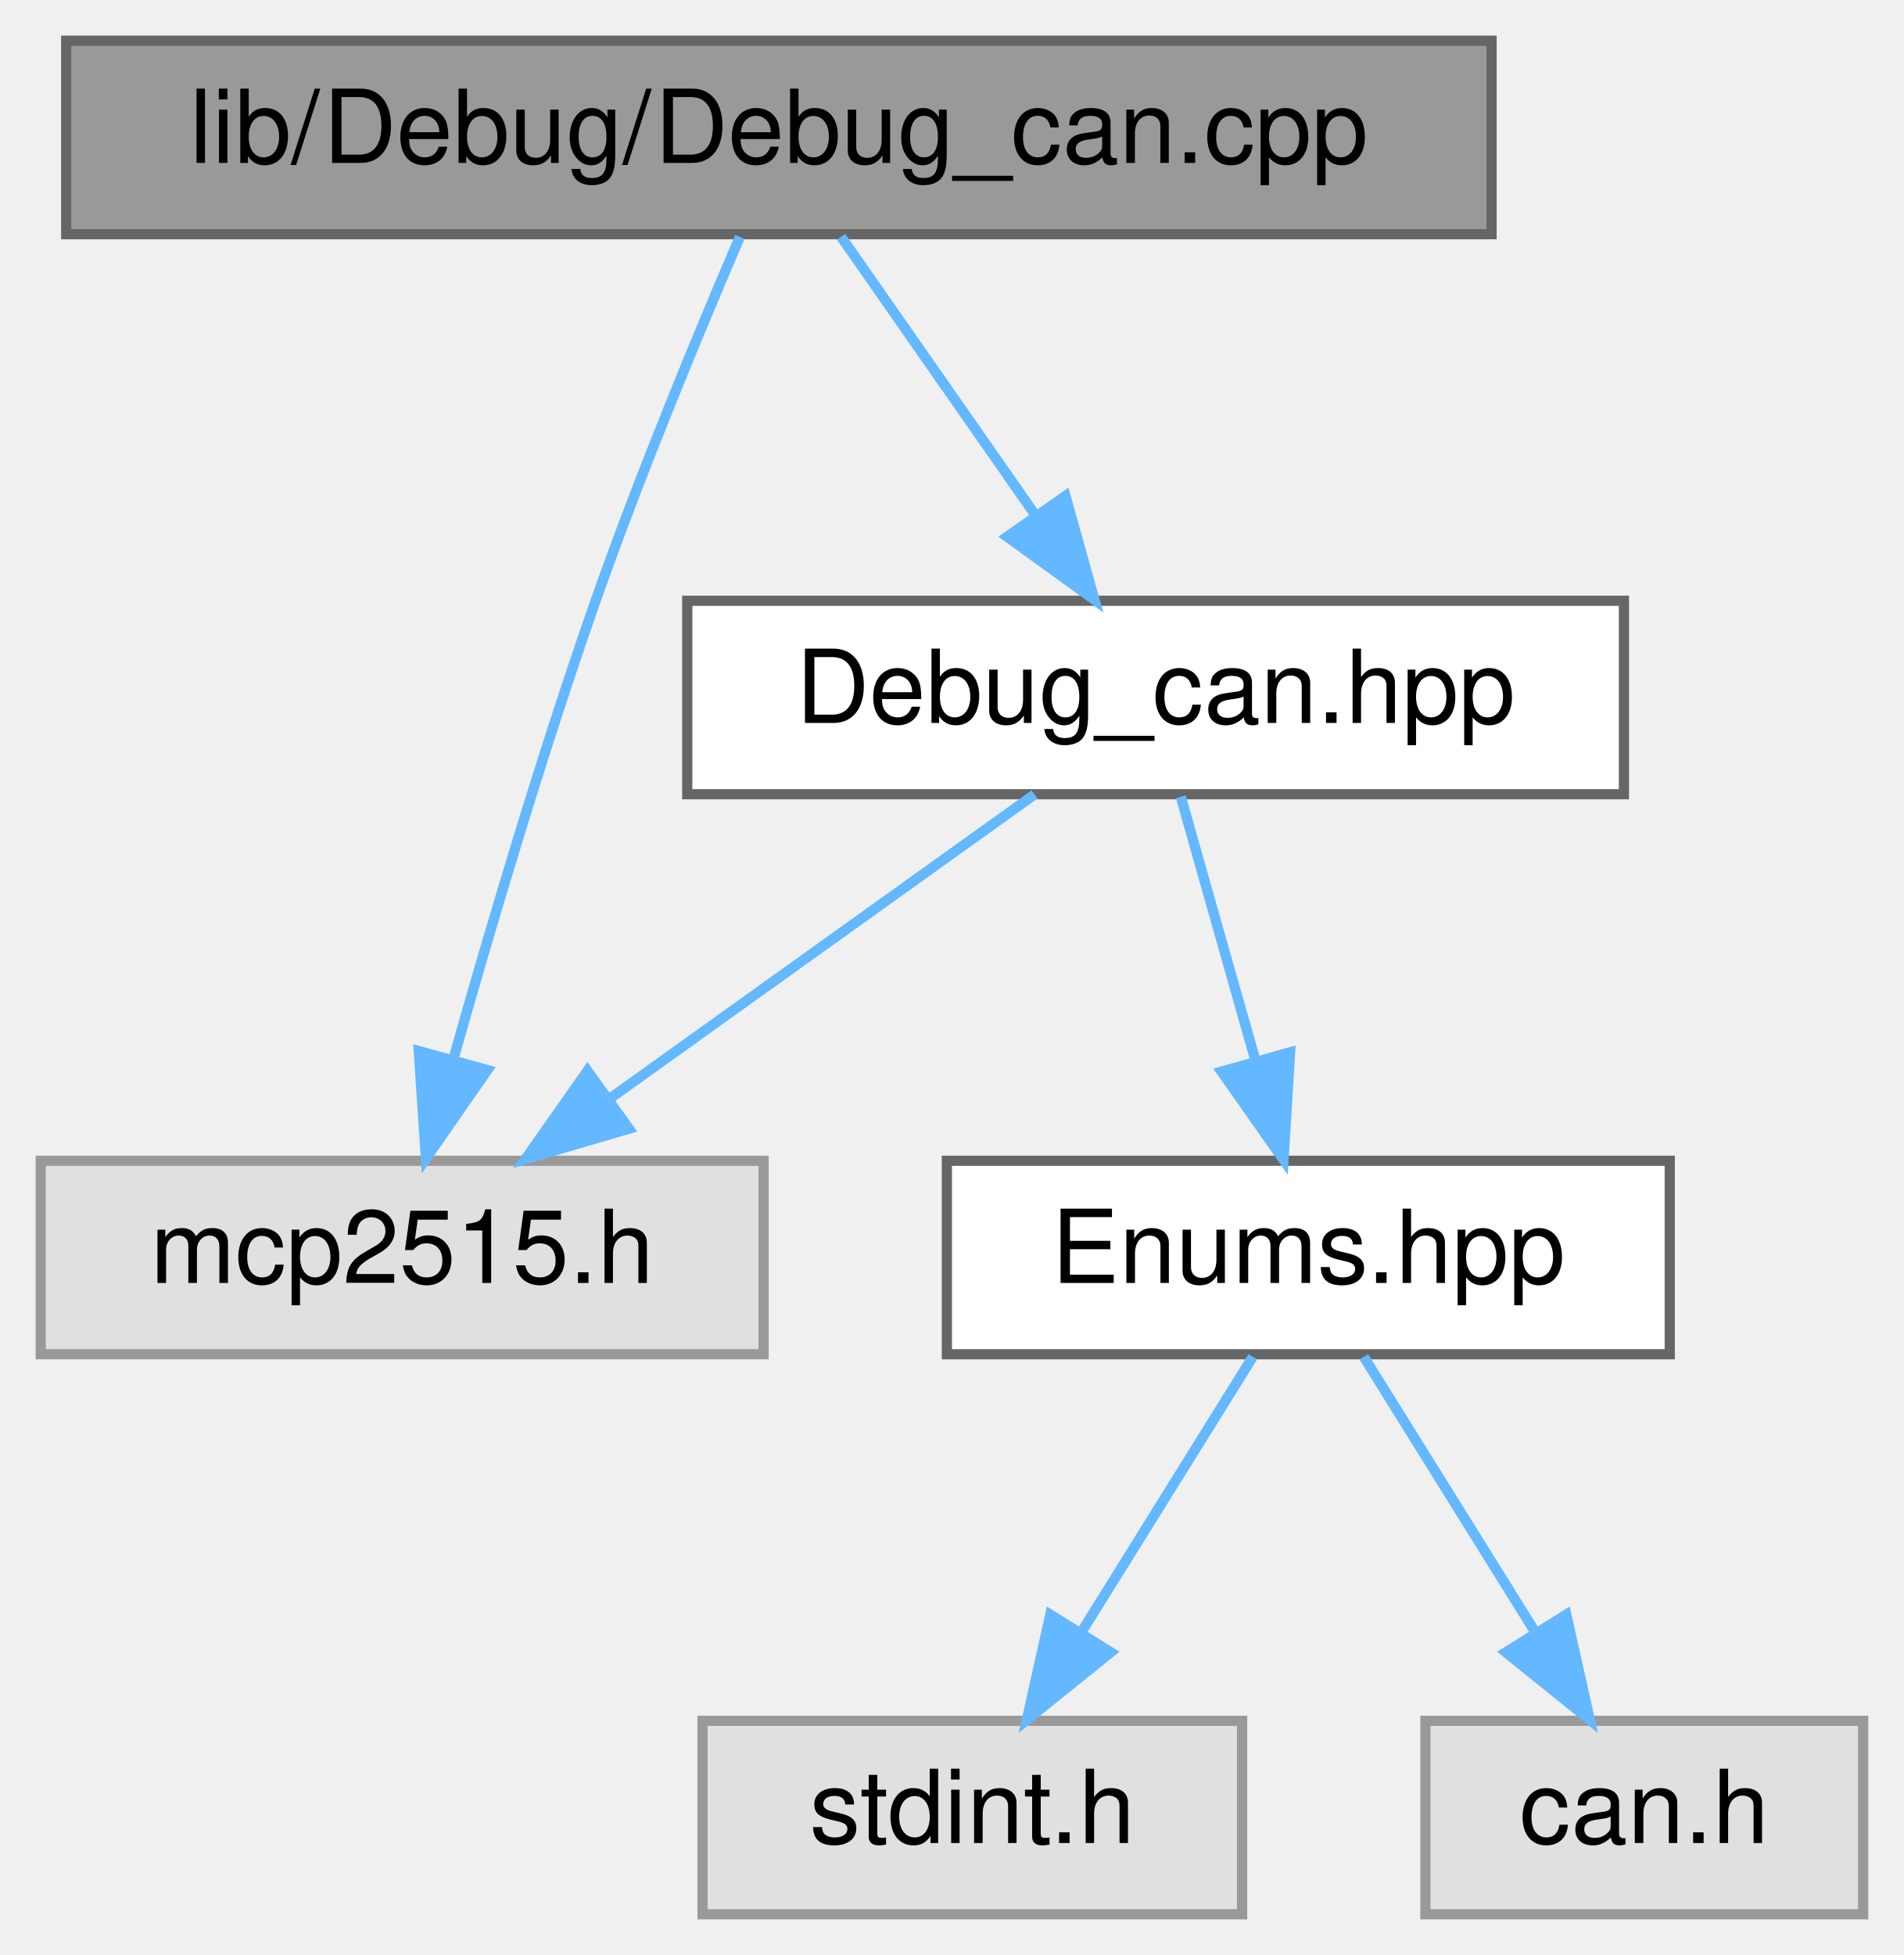
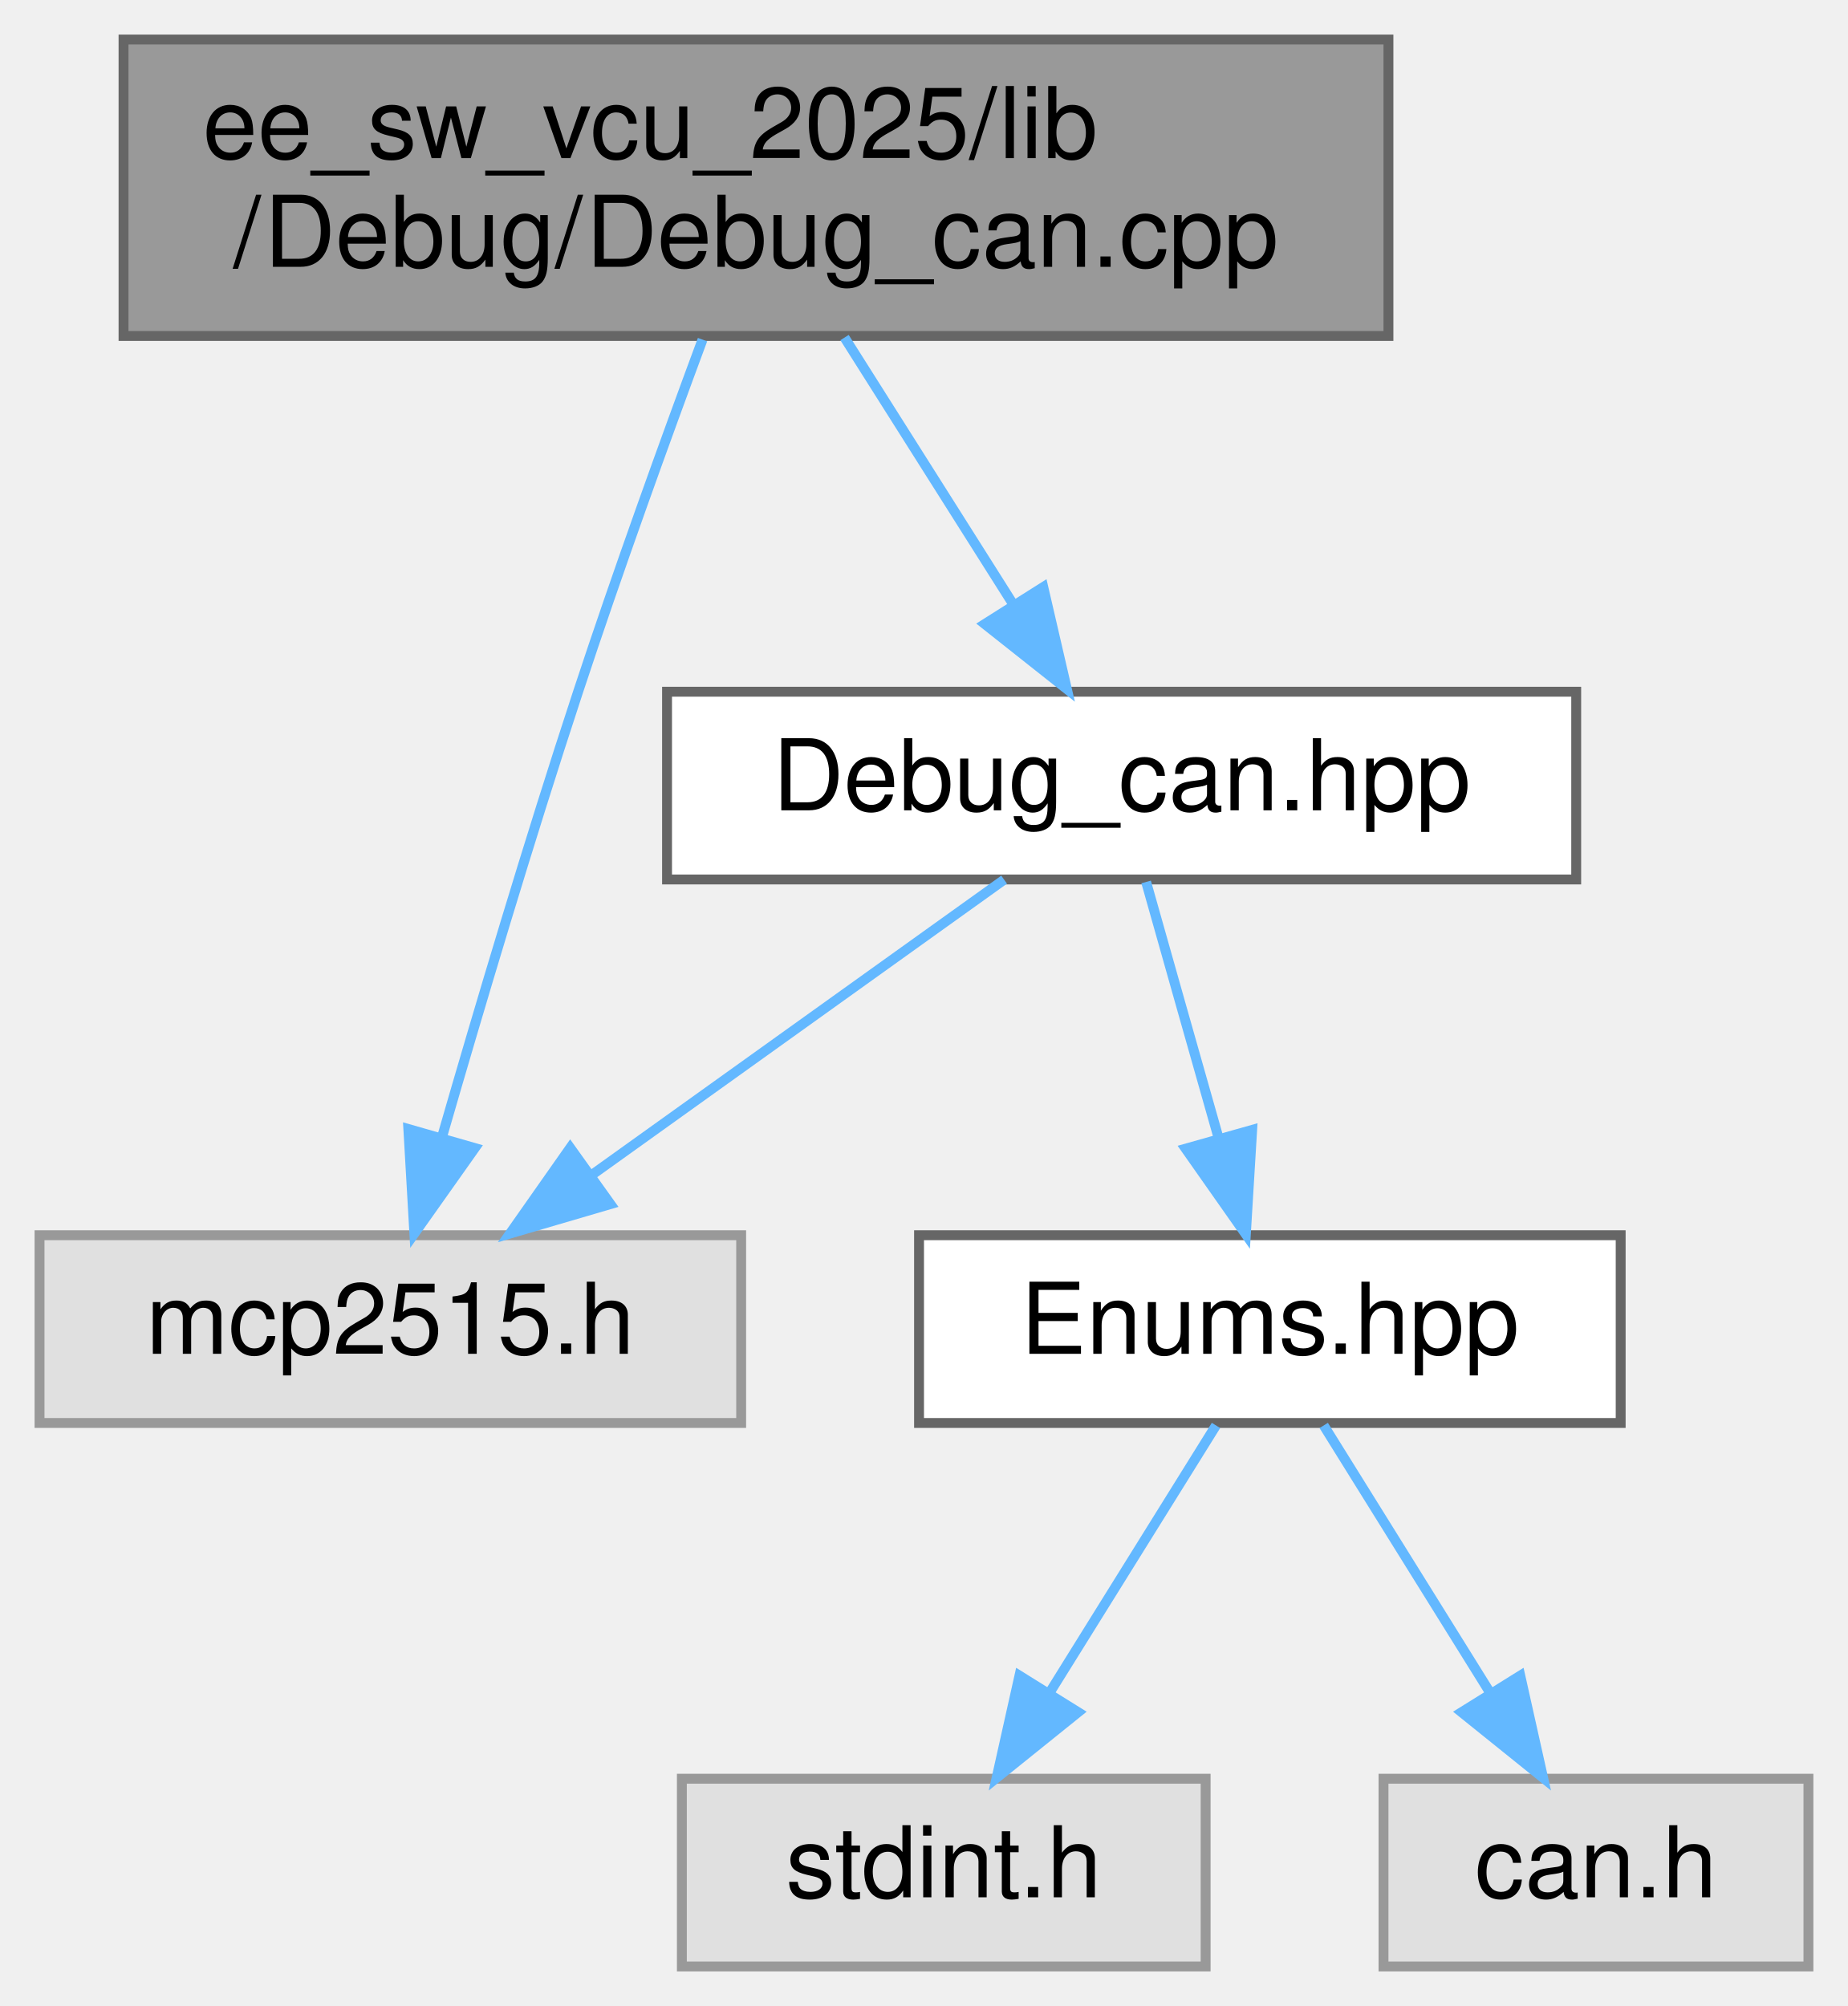
- <svg xmlns="http://www.w3.org/2000/svg" xmlns:xlink="http://www.w3.org/1999/xlink" width="187pt" height="192pt" viewBox="0.00 0.00 187.00 192.00">
-   <g id="graph0" class="graph" transform="scale(1 1) rotate(0) translate(4 188)">
+ <svg xmlns="http://www.w3.org/2000/svg" xmlns:xlink="http://www.w3.org/1999/xlink" width="187pt" height="203pt" viewBox="0.00 0.00 187.00 203.00">
+   <g id="graph0" class="graph" transform="scale(1 1) rotate(0) translate(4 199)">
    <g id="node1" class="node">
      <g id="a_node1">
        <a xlink:title="Implementation of the Debug_CAN namespace for CAN debugging functions.">
-           <polygon fill="#999999" stroke="#666666" points="142.5,-184 2.5,-184 2.5,-165 142.5,-165 142.5,-184" />
-           <text text-anchor="middle" x="72.5" y="-172" font-family="Helvetica,sans-Serif" font-size="10.00">lib/Debug/Debug_can.cpp</text>
+           <polygon fill="#999999" stroke="#666666" points="136.5,-195 8.5,-195 8.5,-165 136.5,-165 136.5,-195" />
+           <text text-anchor="start" x="16.5" y="-183" font-family="Helvetica,sans-Serif" font-size="10.00">ee_sw_vcu_2025/lib</text>
+           <text text-anchor="middle" x="72.5" y="-172" font-family="Helvetica,sans-Serif" font-size="10.00">/Debug/Debug_can.cpp</text>
        </a>
      </g>
    </g>
    <g id="node2" class="node">
      <g id="a_node2">
        <a xlink:href="Debug__can_8hpp.html" target="_top" xlink:title="Declaration of the Debug_CAN namespace for CAN debugging functions.">
          <polygon fill="white" stroke="#666666" points="155.5,-129 63.5,-129 63.5,-110 155.5,-110 155.5,-129" />
          <text text-anchor="middle" x="109.5" y="-117" font-family="Helvetica,sans-Serif" font-size="10.00">Debug_can.hpp</text>
        </a>
      </g>
    </g>
    <g id="edge1" class="edge">
-       <path fill="none" stroke="#63b8ff" d="M78.61,-164.75C83.78,-157.34 91.35,-146.5 97.69,-137.41" />
-       <polygon fill="#63b8ff" stroke="#63b8ff" points="100.65,-139.29 103.5,-129.09 94.91,-135.29 100.65,-139.29" />
+       <path fill="none" stroke="#63b8ff" d="M81.46,-164.84C86.61,-156.69 93.12,-146.4 98.57,-137.78" />
+       <polygon fill="#63b8ff" stroke="#63b8ff" points="101.57,-139.59 103.96,-129.27 95.65,-135.85 101.57,-139.59" />
    </g>
    <g id="node3" class="node">
      <g id="a_node3">
        <a xlink:title=" ">
          <polygon fill="#e0e0e0" stroke="#999999" points="71,-74 0,-74 0,-55 71,-55 71,-74" />
          <text text-anchor="middle" x="35.5" y="-62" font-family="Helvetica,sans-Serif" font-size="10.00">mcp2515.h</text>
        </a>
      </g>
    </g>
    <g id="edge6" class="edge">
-       <path fill="none" stroke="#63b8ff" d="M68.67,-164.73C64.84,-155.82 58.92,-141.58 54.5,-129 49.25,-114.05 44.15,-96.82 40.56,-84.08" />
-       <polygon fill="#63b8ff" stroke="#63b8ff" points="43.87,-82.91 37.83,-74.21 37.13,-84.78 43.87,-82.91" />
+       <path fill="none" stroke="#63b8ff" d="M67.09,-164.63C63.4,-154.68 58.48,-141.09 54.5,-129 49.54,-113.95 44.42,-96.73 40.75,-84.01" />
+       <polygon fill="#63b8ff" stroke="#63b8ff" points="44.05,-82.82 37.93,-74.17 37.32,-84.75 44.05,-82.82" />
    </g>
    <g id="edge2" class="edge">
      <path fill="none" stroke="#63b8ff" d="M97.61,-109.98C86.35,-101.92 69.21,-89.65 55.79,-80.03" />
      <polygon fill="#63b8ff" stroke="#63b8ff" points="57.77,-77.15 47.61,-74.17 53.7,-82.84 57.77,-77.15" />
    </g>
    <g id="node4" class="node">
      <g id="a_node4">
        <a xlink:href="Enums_8hpp.html" target="_top" xlink:title="Enumeration definitions for the VCU.">
          <polygon fill="white" stroke="#666666" points="160,-74 89,-74 89,-55 160,-55 160,-74" />
          <text text-anchor="middle" x="124.5" y="-62" font-family="Helvetica,sans-Serif" font-size="10.00">Enums.hpp</text>
        </a>
      </g>
    </g>
    <g id="edge3" class="edge">
      <path fill="none" stroke="#63b8ff" d="M111.98,-109.75C113.96,-102.72 116.82,-92.62 119.31,-83.84" />
      <polygon fill="#63b8ff" stroke="#63b8ff" points="122.71,-84.66 122.07,-74.09 115.98,-82.76 122.71,-84.66" />
    </g>
    <g id="node5" class="node">
      <g id="a_node5">
        <a xlink:title=" ">
          <polygon fill="#e0e0e0" stroke="#999999" points="118,-19 65,-19 65,0 118,0 118,-19" />
          <text text-anchor="middle" x="91.5" y="-7" font-family="Helvetica,sans-Serif" font-size="10.00">stdint.h</text>
        </a>
      </g>
    </g>
    <g id="edge4" class="edge">
      <path fill="none" stroke="#63b8ff" d="M119.05,-54.75C114.49,-47.42 107.83,-36.73 102.21,-27.7" />
      <polygon fill="#63b8ff" stroke="#63b8ff" points="105.1,-25.73 96.85,-19.09 99.16,-29.43 105.1,-25.73" />
    </g>
    <g id="node6" class="node">
      <g id="a_node6">
        <a xlink:title=" ">
          <polygon fill="#e0e0e0" stroke="#999999" points="179,-19 136,-19 136,0 179,0 179,-19" />
          <text text-anchor="middle" x="157.5" y="-7" font-family="Helvetica,sans-Serif" font-size="10.00">can.h</text>
        </a>
      </g>
    </g>
    <g id="edge5" class="edge">
      <path fill="none" stroke="#63b8ff" d="M129.95,-54.75C134.51,-47.42 141.17,-36.73 146.79,-27.7" />
      <polygon fill="#63b8ff" stroke="#63b8ff" points="149.84,-29.43 152.15,-19.09 143.9,-25.73 149.84,-29.43" />
    </g>
  </g>
</svg>
